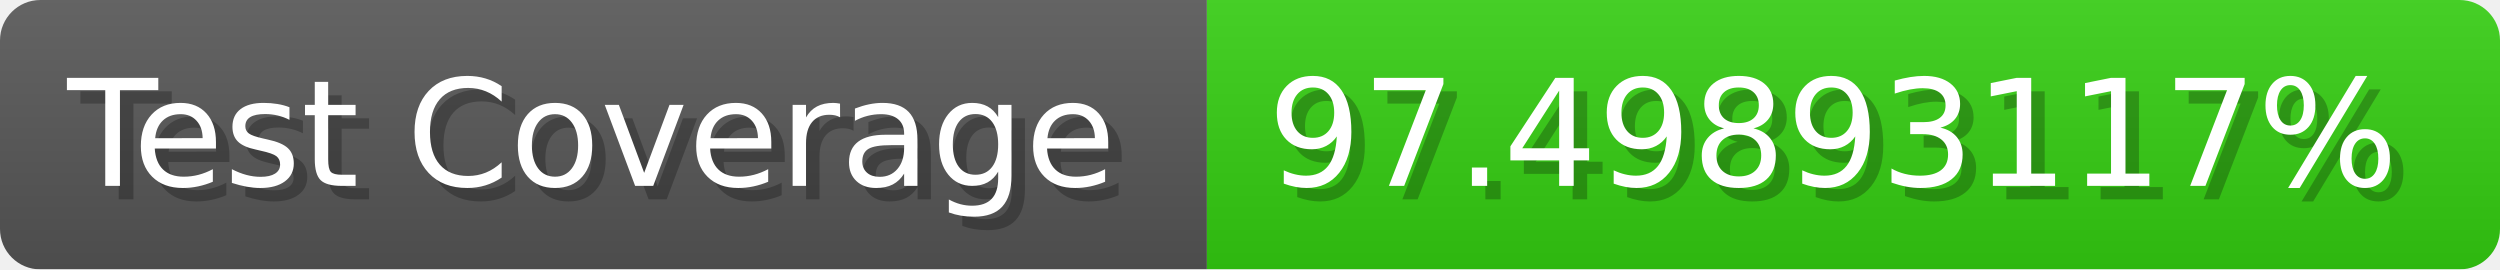
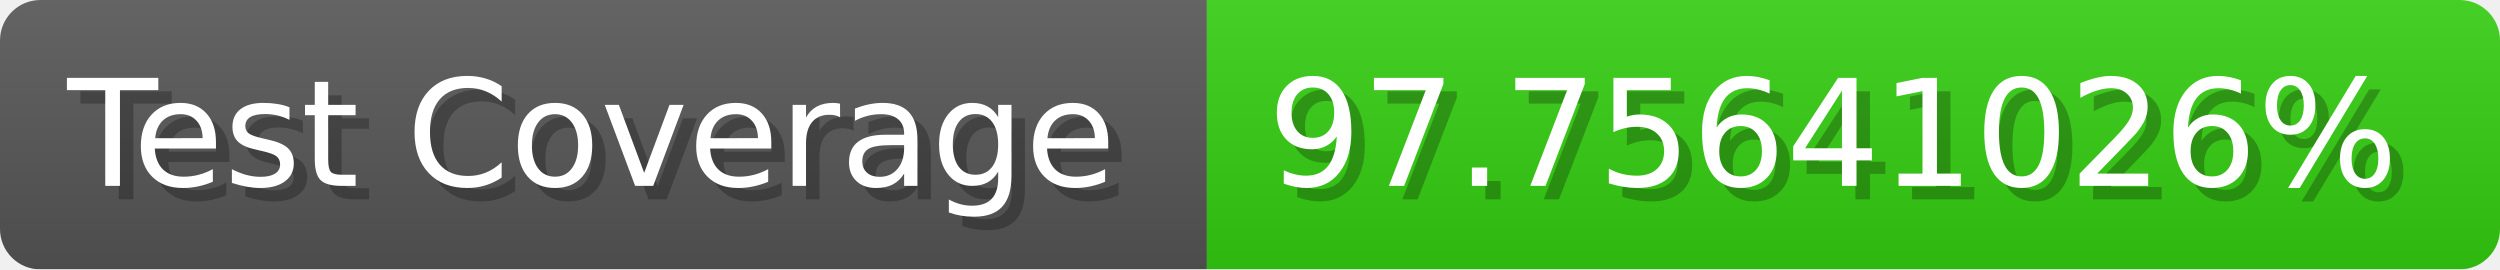
- <svg xmlns="http://www.w3.org/2000/svg" width="185.6" height="20" viewBox="0 0 1856 200" role="img" aria-label="Test Coverage: 97.49893117%">
+ <svg xmlns="http://www.w3.org/2000/svg" width="185.6" height="20" viewBox="0 0 1856 200" role="img" aria-label="Test Coverage: 97.75641026%">
  <linearGradient id="a" x2="0" y2="100%">
    <stop offset="0" stop-opacity=".1" stop-color="#EEE" />
    <stop offset="1" stop-opacity=".1" />
  </linearGradient>
  <mask id="m">
    <rect width="1856" height="200" rx="30" fill="#FFF" />
  </mask>
  <g mask="url(#m)">
    <rect width="896" height="200" fill="#555" />
    <rect width="960" height="200" fill="#3C1" x="896" />
    <rect width="1856" height="200" fill="url(#a)" />
  </g>
  <g aria-hidden="true" fill="#fff" text-anchor="start" font-family="Verdana,DejaVu Sans,sans-serif" font-size="110">
    <text x="60" y="148" textLength="796" fill="#000" opacity="0.25">Test Coverage</text>
    <text x="50" y="138" textLength="796">Test Coverage</text>
-     <text x="951" y="148" textLength="860" fill="#000" opacity="0.25">97.49893117%</text>
-     <text x="941" y="138" textLength="860">97.49893117%</text>
+     <text x="951" y="148" textLength="860" fill="#000" opacity="0.25">97.75641026%</text>
+     <text x="941" y="138" textLength="860">97.75641026%</text>
  </g>
</svg>
